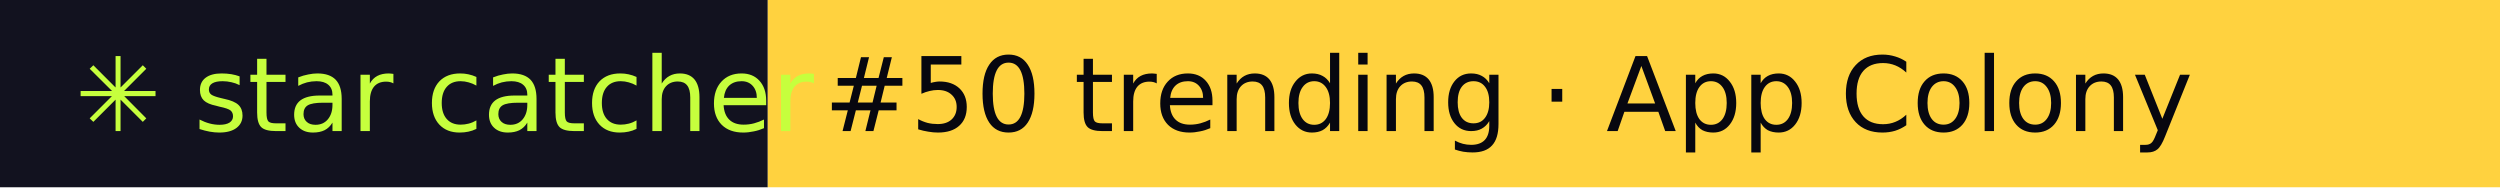
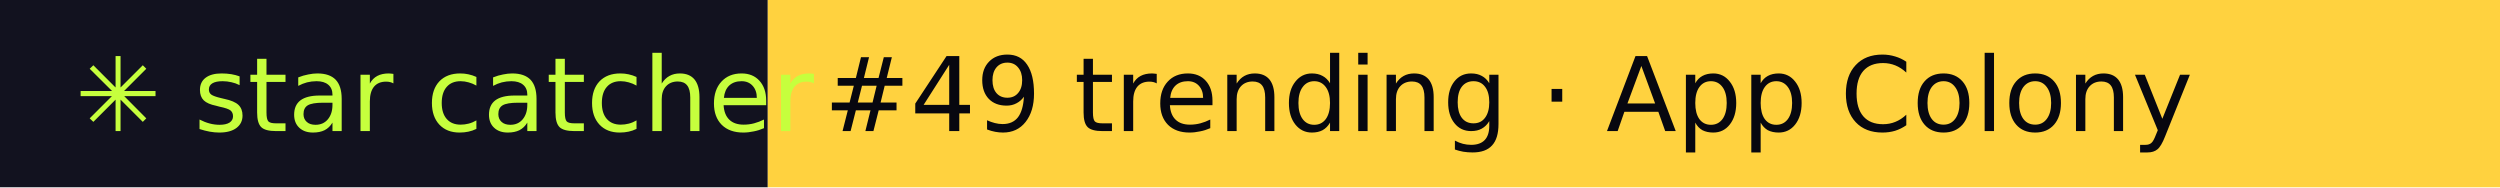
- <svg xmlns="http://www.w3.org/2000/svg" width="267" height="20" role="img" aria-label="star catcher: #50 trending · App Colony">
+ <svg xmlns="http://www.w3.org/2000/svg" width="267" height="20" role="img" aria-label="star catcher: #49 trending · App Colony">
  <rect width="82" height="20" fill="#12121F" />
  <rect x="82" width="185" height="20" fill="#FFD23F" />
  <g font-family="Verdana,DejaVu Sans,sans-serif" font-size="11">
    <text x="8" y="14" fill="#C6FF3D">✳ star catcher</text>
-     <text x="88" y="14" fill="#07070F">#50 trending · App Colony</text>
+     <text x="88" y="14" fill="#07070F">#49 trending · App Colony</text>
  </g>
</svg>
